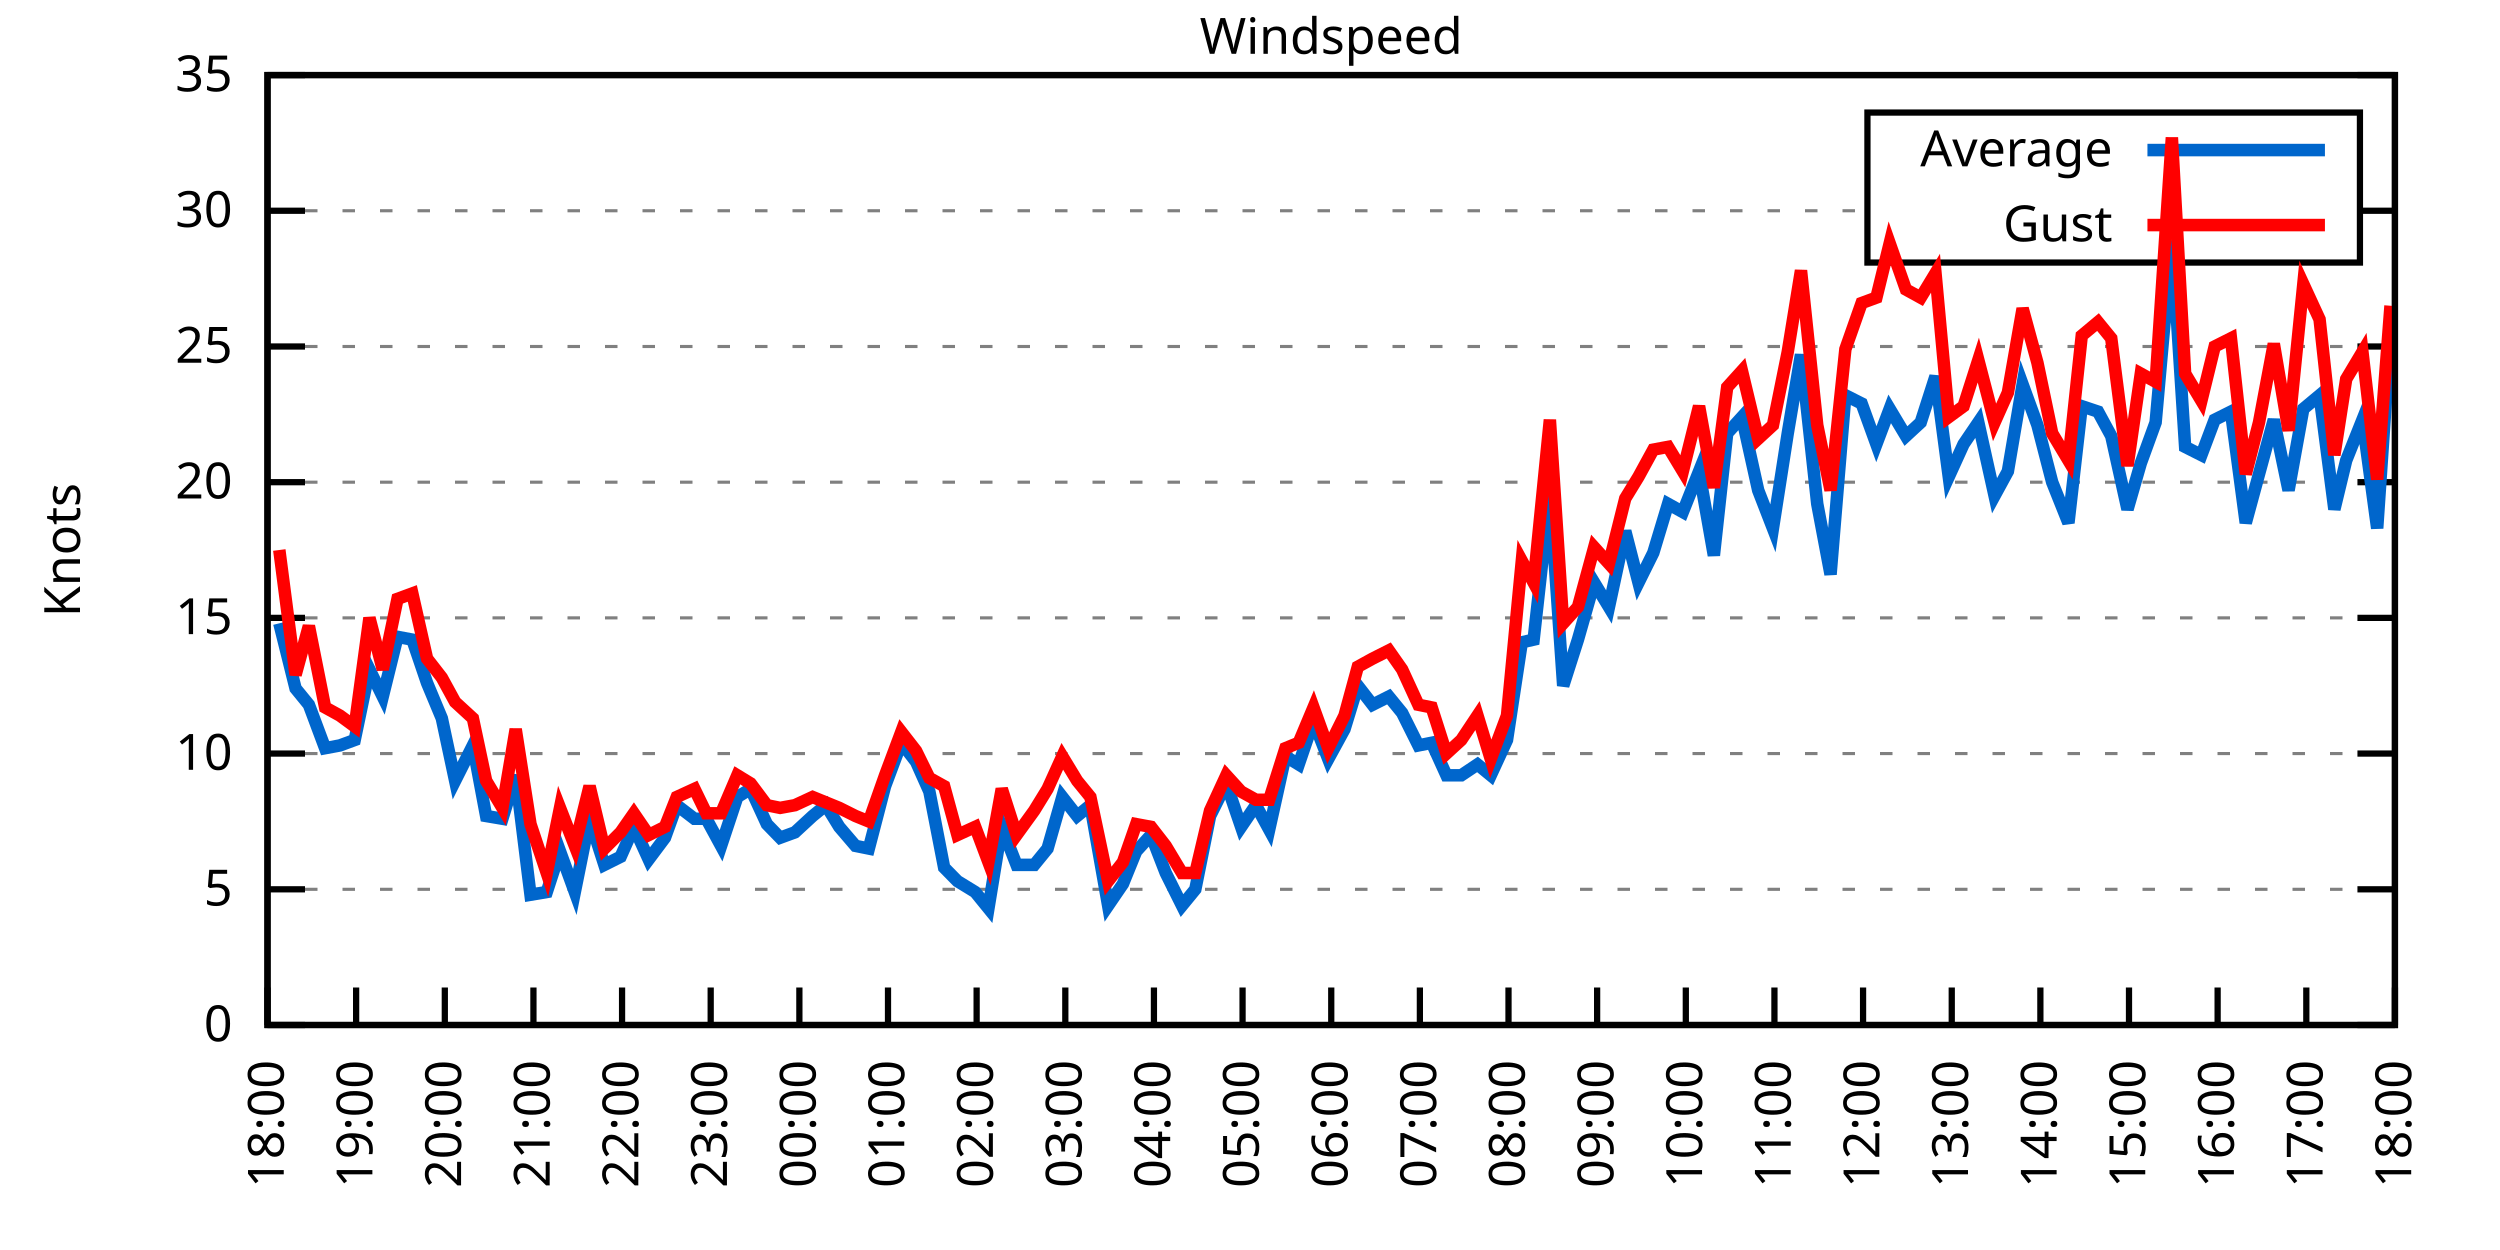
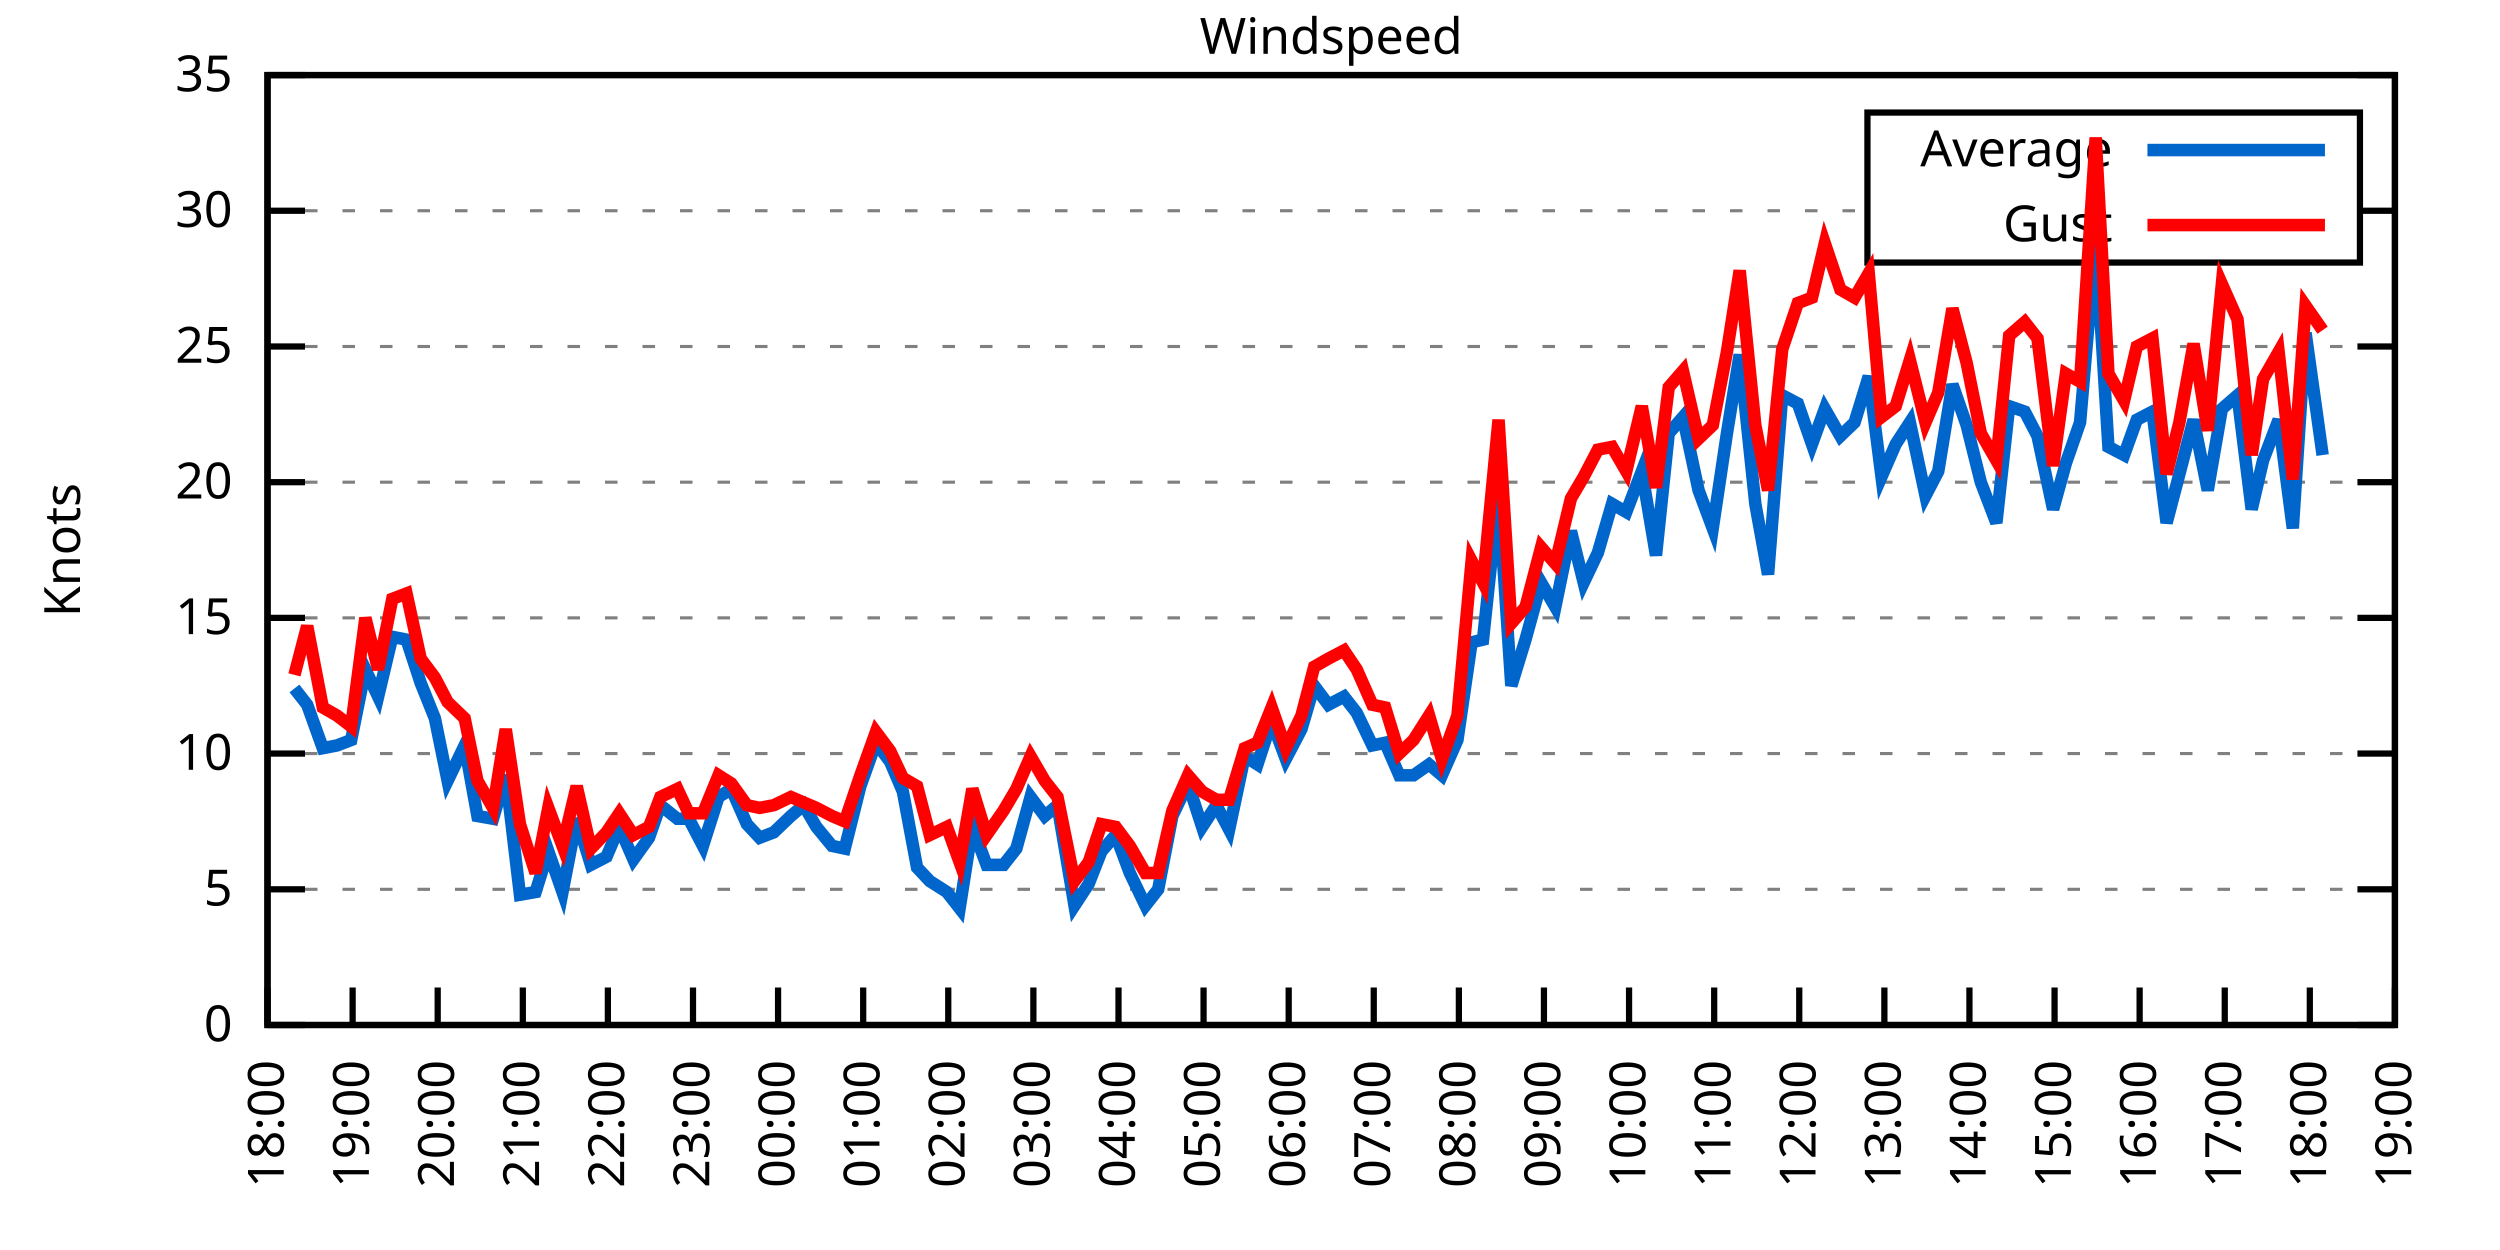
<svg xmlns="http://www.w3.org/2000/svg" xmlns:xlink="http://www.w3.org/1999/xlink" width="400" height="200" viewBox="0 0 400 200">
  <g id="gnuplot_canvas">
    <rect x="0" y="0" width="400" height="200" fill="none" />
    <defs>
      <circle id="gpDot" r="0.5" stroke-width="0.5" stroke="currentColor" />
      <path id="gpPt0" stroke-width="0.333" stroke="currentColor" d="M-1,0 h2 M0,-1 v2" />
      <path id="gpPt1" stroke-width="0.333" stroke="currentColor" d="M-1,-1 L1,1 M1,-1 L-1,1" />
      <path id="gpPt2" stroke-width="0.333" stroke="currentColor" d="M-1,0 L1,0 M0,-1 L0,1 M-1,-1 L1,1 M-1,1 L1,-1" />
      <rect id="gpPt3" stroke-width="0.333" stroke="currentColor" x="-1" y="-1" width="2" height="2" />
      <rect id="gpPt4" stroke-width="0.333" stroke="currentColor" fill="currentColor" x="-1" y="-1" width="2" height="2" />
      <circle id="gpPt5" stroke-width="0.333" stroke="currentColor" cx="0" cy="0" r="1" />
      <use xlink:href="#gpPt5" id="gpPt6" fill="currentColor" stroke="none" />
      <path id="gpPt7" stroke-width="0.333" stroke="currentColor" d="M0,-1.33 L-1.33,0.67 L1.33,0.67 z" />
      <use xlink:href="#gpPt7" id="gpPt8" fill="currentColor" stroke="none" />
      <use xlink:href="#gpPt7" id="gpPt9" stroke="currentColor" transform="rotate(180)" />
      <use xlink:href="#gpPt9" id="gpPt10" fill="currentColor" stroke="none" />
      <use xlink:href="#gpPt3" id="gpPt11" stroke="currentColor" transform="rotate(45)" />
      <use xlink:href="#gpPt11" id="gpPt12" fill="currentColor" stroke="none" />
      <path id="gpPt13" stroke-width="0.333" stroke="currentColor" d="M0,1.330 L1.265,0.411 L0.782,-1.067 L-0.782,-1.076 L-1.265,0.411 z" />
      <use xlink:href="#gpPt13" id="gpPt14" fill="currentColor" stroke="none" />
      <filter id="textbox" filterUnits="objectBoundingBox" x="0" y="0" height="1" width="1">
        <feFlood flood-color="white" flood-opacity="1" result="bgnd" />
        <feComposite in="SourceGraphic" in2="bgnd" operator="atop" />
      </filter>
      <filter id="greybox" filterUnits="objectBoundingBox" x="0" y="0" height="1" width="1">
        <feFlood flood-color="lightgrey" flood-opacity="1" result="grey" />
        <feComposite in="SourceGraphic" in2="grey" operator="atop" />
      </filter>
    </defs>
    <g fill="none" color="white" stroke="currentColor" stroke-width="1.00" stroke-linecap="butt" stroke-linejoin="miter">
</g>
    <g fill="none" color="black" stroke="currentColor" stroke-width="1.00" stroke-linecap="butt" stroke-linejoin="miter">
      <g stroke="none" shape-rendering="crispEdges">
        <polygon fill="rgb(255, 255, 255)" points="42.80,164.00 383.18,164.00 383.18,12.02 42.80,12.02 " />
      </g>
    </g>
    <g fill="none" color="black" stroke="currentColor" stroke-width="1.00" stroke-linecap="butt" stroke-linejoin="miter">
</g>
    <g fill="none" color="black" stroke="black" stroke-width="0.50" stroke-linecap="butt" stroke-linejoin="miter">
</g>
    <g fill="none" color="gray" stroke="currentColor" stroke-width="0.50" stroke-linecap="butt" stroke-linejoin="miter">
      <path stroke="gray" stroke-dasharray="2,4" class="gridline" d="M42.80,164.00 L383.19,164.00  " />
    </g>
    <g fill="none" color="gray" stroke="gray" stroke-width="1.00" stroke-linecap="butt" stroke-linejoin="miter">
</g>
    <g fill="none" color="black" stroke="currentColor" stroke-width="1.00" stroke-linecap="butt" stroke-linejoin="miter">
      <path stroke="black" d="M42.80,164.00 L48.80,164.00 M383.19,164.00 L377.19,164.00  " />
      <g transform="translate(37.20,166.60)" stroke="none" fill="black" font-family="Sans" font-size="8.00" text-anchor="end">
        <text>
          <tspan font-family="Sans"> 0</tspan>
        </text>
      </g>
    </g>
    <g fill="none" color="black" stroke="currentColor" stroke-width="1.00" stroke-linecap="butt" stroke-linejoin="miter">
</g>
    <g fill="none" color="black" stroke="black" stroke-width="0.50" stroke-linecap="butt" stroke-linejoin="miter">
</g>
    <g fill="none" color="gray" stroke="currentColor" stroke-width="0.50" stroke-linecap="butt" stroke-linejoin="miter">
      <path stroke="gray" stroke-dasharray="2,4" class="gridline" d="M42.80,142.29 L383.19,142.29  " />
    </g>
    <g fill="none" color="gray" stroke="gray" stroke-width="1.00" stroke-linecap="butt" stroke-linejoin="miter">
</g>
    <g fill="none" color="black" stroke="currentColor" stroke-width="1.00" stroke-linecap="butt" stroke-linejoin="miter">
      <path stroke="black" d="M42.80,142.29 L48.80,142.29 M383.19,142.29 L377.19,142.29  " />
      <g transform="translate(37.20,144.89)" stroke="none" fill="black" font-family="Sans" font-size="8.00" text-anchor="end">
        <text>
          <tspan font-family="Sans"> 5</tspan>
        </text>
      </g>
    </g>
    <g fill="none" color="black" stroke="currentColor" stroke-width="1.00" stroke-linecap="butt" stroke-linejoin="miter">
</g>
    <g fill="none" color="black" stroke="black" stroke-width="0.50" stroke-linecap="butt" stroke-linejoin="miter">
</g>
    <g fill="none" color="gray" stroke="currentColor" stroke-width="0.50" stroke-linecap="butt" stroke-linejoin="miter">
      <path stroke="gray" stroke-dasharray="2,4" class="gridline" d="M42.80,120.57 L383.19,120.57  " />
    </g>
    <g fill="none" color="gray" stroke="gray" stroke-width="1.00" stroke-linecap="butt" stroke-linejoin="miter">
</g>
    <g fill="none" color="black" stroke="currentColor" stroke-width="1.00" stroke-linecap="butt" stroke-linejoin="miter">
      <path stroke="black" d="M42.80,120.57 L48.80,120.57 M383.19,120.57 L377.19,120.57  " />
      <g transform="translate(37.20,123.17)" stroke="none" fill="black" font-family="Sans" font-size="8.00" text-anchor="end">
        <text>
          <tspan font-family="Sans"> 10</tspan>
        </text>
      </g>
    </g>
    <g fill="none" color="black" stroke="currentColor" stroke-width="1.00" stroke-linecap="butt" stroke-linejoin="miter">
</g>
    <g fill="none" color="black" stroke="black" stroke-width="0.50" stroke-linecap="butt" stroke-linejoin="miter">
</g>
    <g fill="none" color="gray" stroke="currentColor" stroke-width="0.50" stroke-linecap="butt" stroke-linejoin="miter">
      <path stroke="gray" stroke-dasharray="2,4" class="gridline" d="M42.80,98.86 L383.19,98.86  " />
    </g>
    <g fill="none" color="gray" stroke="gray" stroke-width="1.00" stroke-linecap="butt" stroke-linejoin="miter">
</g>
    <g fill="none" color="black" stroke="currentColor" stroke-width="1.00" stroke-linecap="butt" stroke-linejoin="miter">
      <path stroke="black" d="M42.80,98.86 L48.80,98.86 M383.19,98.86 L377.19,98.86  " />
      <g transform="translate(37.20,101.46)" stroke="none" fill="black" font-family="Sans" font-size="8.00" text-anchor="end">
        <text>
          <tspan font-family="Sans"> 15</tspan>
        </text>
      </g>
    </g>
    <g fill="none" color="black" stroke="currentColor" stroke-width="1.00" stroke-linecap="butt" stroke-linejoin="miter">
</g>
    <g fill="none" color="black" stroke="black" stroke-width="0.50" stroke-linecap="butt" stroke-linejoin="miter">
</g>
    <g fill="none" color="gray" stroke="currentColor" stroke-width="0.50" stroke-linecap="butt" stroke-linejoin="miter">
      <path stroke="gray" stroke-dasharray="2,4" class="gridline" d="M42.80,77.15 L383.19,77.15  " />
    </g>
    <g fill="none" color="gray" stroke="gray" stroke-width="1.00" stroke-linecap="butt" stroke-linejoin="miter">
</g>
    <g fill="none" color="black" stroke="currentColor" stroke-width="1.00" stroke-linecap="butt" stroke-linejoin="miter">
      <path stroke="black" d="M42.80,77.15 L48.80,77.15 M383.19,77.15 L377.19,77.15  " />
      <g transform="translate(37.20,79.75)" stroke="none" fill="black" font-family="Sans" font-size="8.00" text-anchor="end">
        <text>
          <tspan font-family="Sans"> 20</tspan>
        </text>
      </g>
    </g>
    <g fill="none" color="black" stroke="currentColor" stroke-width="1.00" stroke-linecap="butt" stroke-linejoin="miter">
</g>
    <g fill="none" color="black" stroke="black" stroke-width="0.50" stroke-linecap="butt" stroke-linejoin="miter">
</g>
    <g fill="none" color="gray" stroke="currentColor" stroke-width="0.50" stroke-linecap="butt" stroke-linejoin="miter">
      <path stroke="gray" stroke-dasharray="2,4" class="gridline" d="M42.80,55.44 L383.19,55.44  " />
    </g>
    <g fill="none" color="gray" stroke="gray" stroke-width="1.00" stroke-linecap="butt" stroke-linejoin="miter">
</g>
    <g fill="none" color="black" stroke="currentColor" stroke-width="1.00" stroke-linecap="butt" stroke-linejoin="miter">
      <path stroke="black" d="M42.80,55.44 L48.80,55.44 M383.19,55.44 L377.19,55.44  " />
      <g transform="translate(37.20,58.04)" stroke="none" fill="black" font-family="Sans" font-size="8.00" text-anchor="end">
        <text>
          <tspan font-family="Sans"> 25</tspan>
        </text>
      </g>
    </g>
    <g fill="none" color="black" stroke="currentColor" stroke-width="1.00" stroke-linecap="butt" stroke-linejoin="miter">
</g>
    <g fill="none" color="black" stroke="black" stroke-width="0.50" stroke-linecap="butt" stroke-linejoin="miter">
</g>
    <g fill="none" color="gray" stroke="currentColor" stroke-width="0.50" stroke-linecap="butt" stroke-linejoin="miter">
      <path stroke="gray" stroke-dasharray="2,4" class="gridline" d="M42.80,33.72 L298.79,33.72 M377.59,33.72 L383.19,33.72  " />
    </g>
    <g fill="none" color="gray" stroke="gray" stroke-width="1.00" stroke-linecap="butt" stroke-linejoin="miter">
</g>
    <g fill="none" color="black" stroke="currentColor" stroke-width="1.00" stroke-linecap="butt" stroke-linejoin="miter">
      <path stroke="black" d="M42.80,33.72 L48.80,33.72 M383.19,33.72 L377.19,33.72  " />
      <g transform="translate(37.20,36.32)" stroke="none" fill="black" font-family="Sans" font-size="8.00" text-anchor="end">
        <text>
          <tspan font-family="Sans"> 30</tspan>
        </text>
      </g>
    </g>
    <g fill="none" color="black" stroke="currentColor" stroke-width="1.00" stroke-linecap="butt" stroke-linejoin="miter">
</g>
    <g fill="none" color="black" stroke="black" stroke-width="0.50" stroke-linecap="butt" stroke-linejoin="miter">
</g>
    <g fill="none" color="gray" stroke="currentColor" stroke-width="0.50" stroke-linecap="butt" stroke-linejoin="miter">
      <path stroke="gray" stroke-dasharray="2,4" class="gridline" d="M42.80,12.01 L383.19,12.01  " />
    </g>
    <g fill="none" color="gray" stroke="gray" stroke-width="1.00" stroke-linecap="butt" stroke-linejoin="miter">
</g>
    <g fill="none" color="black" stroke="currentColor" stroke-width="1.00" stroke-linecap="butt" stroke-linejoin="miter">
      <path stroke="black" d="M42.80,12.01 L48.80,12.01 M383.19,12.01 L377.19,12.01  " />
      <g transform="translate(37.20,14.61)" stroke="none" fill="black" font-family="Sans" font-size="8.00" text-anchor="end">
        <text>
          <tspan font-family="Sans"> 35</tspan>
        </text>
      </g>
    </g>
    <g fill="none" color="black" stroke="currentColor" stroke-width="1.00" stroke-linecap="butt" stroke-linejoin="miter">
      <path stroke="black" d="M42.80,164.00 L42.80,158.00  " />
      <g transform="translate(45.40,169.60) rotate(270.00)" stroke="none" fill="black" font-family="Sans" font-size="8.00" text-anchor="end">
        <text>
          <tspan font-family="Sans">18:00</tspan>
        </text>
      </g>
    </g>
    <g fill="none" color="black" stroke="currentColor" stroke-width="1.00" stroke-linecap="butt" stroke-linejoin="miter">
-       <path stroke="black" d="M56.98,164.00 L56.98,158.00  " />
-       <g transform="translate(59.58,169.60) rotate(270.00)" stroke="none" fill="black" font-family="Sans" font-size="8.00" text-anchor="end">
+       <path stroke="black" d="M56.42,164.00 L56.42,158.00  " />
+       <g transform="translate(59.02,169.60) rotate(270.00)" stroke="none" fill="black" font-family="Sans" font-size="8.00" text-anchor="end">
        <text>
          <tspan font-family="Sans">19:00</tspan>
        </text>
      </g>
    </g>
    <g fill="none" color="black" stroke="currentColor" stroke-width="1.00" stroke-linecap="butt" stroke-linejoin="miter">
-       <path stroke="black" d="M71.17,164.00 L71.17,158.00  " />
-       <g transform="translate(73.77,169.60) rotate(270.00)" stroke="none" fill="black" font-family="Sans" font-size="8.00" text-anchor="end">
+       <path stroke="black" d="M70.03,164.00 L70.03,158.00  " />
+       <g transform="translate(72.63,169.60) rotate(270.00)" stroke="none" fill="black" font-family="Sans" font-size="8.00" text-anchor="end">
        <text>
          <tspan font-family="Sans">20:00</tspan>
        </text>
      </g>
    </g>
    <g fill="none" color="black" stroke="currentColor" stroke-width="1.00" stroke-linecap="butt" stroke-linejoin="miter">
-       <path stroke="black" d="M85.35,164.00 L85.35,158.00  " />
-       <g transform="translate(87.95,169.60) rotate(270.00)" stroke="none" fill="black" font-family="Sans" font-size="8.00" text-anchor="end">
+       <path stroke="black" d="M83.65,164.00 L83.65,158.00  " />
+       <g transform="translate(86.25,169.60) rotate(270.00)" stroke="none" fill="black" font-family="Sans" font-size="8.00" text-anchor="end">
        <text>
          <tspan font-family="Sans">21:00</tspan>
        </text>
      </g>
    </g>
    <g fill="none" color="black" stroke="currentColor" stroke-width="1.00" stroke-linecap="butt" stroke-linejoin="miter">
-       <path stroke="black" d="M99.53,164.00 L99.53,158.00  " />
-       <g transform="translate(102.13,169.60) rotate(270.00)" stroke="none" fill="black" font-family="Sans" font-size="8.00" text-anchor="end">
+       <path stroke="black" d="M97.26,164.00 L97.26,158.00  " />
+       <g transform="translate(99.86,169.60) rotate(270.00)" stroke="none" fill="black" font-family="Sans" font-size="8.00" text-anchor="end">
        <text>
          <tspan font-family="Sans">22:00</tspan>
        </text>
      </g>
    </g>
    <g fill="none" color="black" stroke="currentColor" stroke-width="1.00" stroke-linecap="butt" stroke-linejoin="miter">
-       <path stroke="black" d="M113.71,164.00 L113.71,158.00  " />
-       <g transform="translate(116.31,169.60) rotate(270.00)" stroke="none" fill="black" font-family="Sans" font-size="8.00" text-anchor="end">
+       <path stroke="black" d="M110.88,164.00 L110.88,158.00  " />
+       <g transform="translate(113.48,169.60) rotate(270.00)" stroke="none" fill="black" font-family="Sans" font-size="8.00" text-anchor="end">
        <text>
          <tspan font-family="Sans">23:00</tspan>
        </text>
      </g>
    </g>
    <g fill="none" color="black" stroke="currentColor" stroke-width="1.00" stroke-linecap="butt" stroke-linejoin="miter">
-       <path stroke="black" d="M127.90,164.00 L127.90,158.00  " />
-       <g transform="translate(130.50,169.60) rotate(270.00)" stroke="none" fill="black" font-family="Sans" font-size="8.00" text-anchor="end">
+       <path stroke="black" d="M124.49,164.00 L124.49,158.00  " />
+       <g transform="translate(127.09,169.60) rotate(270.00)" stroke="none" fill="black" font-family="Sans" font-size="8.00" text-anchor="end">
        <text>
          <tspan font-family="Sans">00:00</tspan>
        </text>
      </g>
    </g>
    <g fill="none" color="black" stroke="currentColor" stroke-width="1.00" stroke-linecap="butt" stroke-linejoin="miter">
-       <path stroke="black" d="M142.08,164.00 L142.08,158.00  " />
-       <g transform="translate(144.68,169.60) rotate(270.00)" stroke="none" fill="black" font-family="Sans" font-size="8.00" text-anchor="end">
+       <path stroke="black" d="M138.11,164.00 L138.11,158.00  " />
+       <g transform="translate(140.71,169.60) rotate(270.00)" stroke="none" fill="black" font-family="Sans" font-size="8.00" text-anchor="end">
        <text>
          <tspan font-family="Sans">01:00</tspan>
        </text>
      </g>
    </g>
    <g fill="none" color="black" stroke="currentColor" stroke-width="1.00" stroke-linecap="butt" stroke-linejoin="miter">
-       <path stroke="black" d="M156.26,164.00 L156.26,158.00  " />
-       <g transform="translate(158.86,169.60) rotate(270.00)" stroke="none" fill="black" font-family="Sans" font-size="8.00" text-anchor="end">
+       <path stroke="black" d="M151.72,164.00 L151.72,158.00  " />
+       <g transform="translate(154.32,169.60) rotate(270.00)" stroke="none" fill="black" font-family="Sans" font-size="8.00" text-anchor="end">
        <text>
          <tspan font-family="Sans">02:00</tspan>
        </text>
      </g>
    </g>
    <g fill="none" color="black" stroke="currentColor" stroke-width="1.00" stroke-linecap="butt" stroke-linejoin="miter">
-       <path stroke="black" d="M170.45,164.00 L170.45,158.00  " />
-       <g transform="translate(173.05,169.60) rotate(270.00)" stroke="none" fill="black" font-family="Sans" font-size="8.00" text-anchor="end">
+       <path stroke="black" d="M165.34,164.00 L165.34,158.00  " />
+       <g transform="translate(167.94,169.60) rotate(270.00)" stroke="none" fill="black" font-family="Sans" font-size="8.00" text-anchor="end">
        <text>
          <tspan font-family="Sans">03:00</tspan>
        </text>
      </g>
    </g>
    <g fill="none" color="black" stroke="currentColor" stroke-width="1.00" stroke-linecap="butt" stroke-linejoin="miter">
-       <path stroke="black" d="M184.63,164.00 L184.63,158.00  " />
-       <g transform="translate(187.23,169.60) rotate(270.00)" stroke="none" fill="black" font-family="Sans" font-size="8.00" text-anchor="end">
+       <path stroke="black" d="M178.96,164.00 L178.96,158.00  " />
+       <g transform="translate(181.56,169.60) rotate(270.00)" stroke="none" fill="black" font-family="Sans" font-size="8.00" text-anchor="end">
        <text>
          <tspan font-family="Sans">04:00</tspan>
        </text>
      </g>
    </g>
    <g fill="none" color="black" stroke="currentColor" stroke-width="1.00" stroke-linecap="butt" stroke-linejoin="miter">
-       <path stroke="black" d="M198.81,164.00 L198.81,158.00  " />
-       <g transform="translate(201.41,169.60) rotate(270.00)" stroke="none" fill="black" font-family="Sans" font-size="8.00" text-anchor="end">
+       <path stroke="black" d="M192.57,164.00 L192.57,158.00  " />
+       <g transform="translate(195.17,169.60) rotate(270.00)" stroke="none" fill="black" font-family="Sans" font-size="8.00" text-anchor="end">
        <text>
          <tspan font-family="Sans">05:00</tspan>
        </text>
      </g>
    </g>
    <g fill="none" color="black" stroke="currentColor" stroke-width="1.00" stroke-linecap="butt" stroke-linejoin="miter">
-       <path stroke="black" d="M213.00,164.00 L213.00,158.00  " />
-       <g transform="translate(215.60,169.60) rotate(270.00)" stroke="none" fill="black" font-family="Sans" font-size="8.00" text-anchor="end">
+       <path stroke="black" d="M206.19,164.00 L206.19,158.00  " />
+       <g transform="translate(208.79,169.60) rotate(270.00)" stroke="none" fill="black" font-family="Sans" font-size="8.00" text-anchor="end">
        <text>
          <tspan font-family="Sans">06:00</tspan>
        </text>
      </g>
    </g>
    <g fill="none" color="black" stroke="currentColor" stroke-width="1.00" stroke-linecap="butt" stroke-linejoin="miter">
-       <path stroke="black" d="M227.18,164.00 L227.18,158.00  " />
-       <g transform="translate(229.78,169.60) rotate(270.00)" stroke="none" fill="black" font-family="Sans" font-size="8.00" text-anchor="end">
+       <path stroke="black" d="M219.80,164.00 L219.80,158.00  " />
+       <g transform="translate(222.40,169.60) rotate(270.00)" stroke="none" fill="black" font-family="Sans" font-size="8.00" text-anchor="end">
        <text>
          <tspan font-family="Sans">07:00</tspan>
        </text>
      </g>
    </g>
    <g fill="none" color="black" stroke="currentColor" stroke-width="1.00" stroke-linecap="butt" stroke-linejoin="miter">
-       <path stroke="black" d="M241.36,164.00 L241.36,158.00  " />
-       <g transform="translate(243.96,169.60) rotate(270.00)" stroke="none" fill="black" font-family="Sans" font-size="8.00" text-anchor="end">
+       <path stroke="black" d="M233.42,164.00 L233.42,158.00  " />
+       <g transform="translate(236.02,169.60) rotate(270.00)" stroke="none" fill="black" font-family="Sans" font-size="8.00" text-anchor="end">
        <text>
          <tspan font-family="Sans">08:00</tspan>
        </text>
      </g>
    </g>
    <g fill="none" color="black" stroke="currentColor" stroke-width="1.00" stroke-linecap="butt" stroke-linejoin="miter">
-       <path stroke="black" d="M255.54,164.00 L255.54,158.00  " />
-       <g transform="translate(258.14,169.60) rotate(270.00)" stroke="none" fill="black" font-family="Sans" font-size="8.00" text-anchor="end">
+       <path stroke="black" d="M247.03,164.00 L247.03,158.00  " />
+       <g transform="translate(249.63,169.60) rotate(270.00)" stroke="none" fill="black" font-family="Sans" font-size="8.00" text-anchor="end">
        <text>
          <tspan font-family="Sans">09:00</tspan>
        </text>
      </g>
    </g>
    <g fill="none" color="black" stroke="currentColor" stroke-width="1.00" stroke-linecap="butt" stroke-linejoin="miter">
-       <path stroke="black" d="M269.73,164.00 L269.73,158.00  " />
-       <g transform="translate(272.33,169.60) rotate(270.00)" stroke="none" fill="black" font-family="Sans" font-size="8.00" text-anchor="end">
+       <path stroke="black" d="M260.65,164.00 L260.65,158.00  " />
+       <g transform="translate(263.25,169.60) rotate(270.00)" stroke="none" fill="black" font-family="Sans" font-size="8.00" text-anchor="end">
        <text>
          <tspan font-family="Sans">10:00</tspan>
        </text>
      </g>
    </g>
    <g fill="none" color="black" stroke="currentColor" stroke-width="1.00" stroke-linecap="butt" stroke-linejoin="miter">
-       <path stroke="black" d="M283.91,164.00 L283.91,158.00  " />
-       <g transform="translate(286.51,169.60) rotate(270.00)" stroke="none" fill="black" font-family="Sans" font-size="8.00" text-anchor="end">
+       <path stroke="black" d="M274.27,164.00 L274.27,158.00  " />
+       <g transform="translate(276.87,169.60) rotate(270.00)" stroke="none" fill="black" font-family="Sans" font-size="8.00" text-anchor="end">
        <text>
          <tspan font-family="Sans">11:00</tspan>
        </text>
      </g>
    </g>
    <g fill="none" color="black" stroke="currentColor" stroke-width="1.00" stroke-linecap="butt" stroke-linejoin="miter">
-       <path stroke="black" d="M298.09,164.00 L298.09,158.00  " />
-       <g transform="translate(300.69,169.60) rotate(270.00)" stroke="none" fill="black" font-family="Sans" font-size="8.00" text-anchor="end">
+       <path stroke="black" d="M287.88,164.00 L287.88,158.00  " />
+       <g transform="translate(290.48,169.60) rotate(270.00)" stroke="none" fill="black" font-family="Sans" font-size="8.00" text-anchor="end">
        <text>
          <tspan font-family="Sans">12:00</tspan>
        </text>
      </g>
    </g>
    <g fill="none" color="black" stroke="currentColor" stroke-width="1.00" stroke-linecap="butt" stroke-linejoin="miter">
-       <path stroke="black" d="M312.28,164.00 L312.28,158.00  " />
-       <g transform="translate(314.88,169.60) rotate(270.00)" stroke="none" fill="black" font-family="Sans" font-size="8.00" text-anchor="end">
+       <path stroke="black" d="M301.50,164.00 L301.50,158.00  " />
+       <g transform="translate(304.10,169.60) rotate(270.00)" stroke="none" fill="black" font-family="Sans" font-size="8.00" text-anchor="end">
        <text>
          <tspan font-family="Sans">13:00</tspan>
        </text>
      </g>
    </g>
    <g fill="none" color="black" stroke="currentColor" stroke-width="1.00" stroke-linecap="butt" stroke-linejoin="miter">
-       <path stroke="black" d="M326.46,164.00 L326.46,158.00  " />
-       <g transform="translate(329.06,169.60) rotate(270.00)" stroke="none" fill="black" font-family="Sans" font-size="8.00" text-anchor="end">
+       <path stroke="black" d="M315.11,164.00 L315.11,158.00  " />
+       <g transform="translate(317.71,169.60) rotate(270.00)" stroke="none" fill="black" font-family="Sans" font-size="8.00" text-anchor="end">
        <text>
          <tspan font-family="Sans">14:00</tspan>
        </text>
      </g>
    </g>
    <g fill="none" color="black" stroke="currentColor" stroke-width="1.00" stroke-linecap="butt" stroke-linejoin="miter">
-       <path stroke="black" d="M340.64,164.00 L340.64,158.00  " />
-       <g transform="translate(343.24,169.60) rotate(270.00)" stroke="none" fill="black" font-family="Sans" font-size="8.00" text-anchor="end">
+       <path stroke="black" d="M328.73,164.00 L328.73,158.00  " />
+       <g transform="translate(331.33,169.60) rotate(270.00)" stroke="none" fill="black" font-family="Sans" font-size="8.00" text-anchor="end">
        <text>
          <tspan font-family="Sans">15:00</tspan>
        </text>
      </g>
    </g>
    <g fill="none" color="black" stroke="currentColor" stroke-width="1.00" stroke-linecap="butt" stroke-linejoin="miter">
-       <path stroke="black" d="M354.82,164.00 L354.82,158.00  " />
-       <g transform="translate(357.42,169.60) rotate(270.00)" stroke="none" fill="black" font-family="Sans" font-size="8.00" text-anchor="end">
+       <path stroke="black" d="M342.34,164.00 L342.34,158.00  " />
+       <g transform="translate(344.94,169.60) rotate(270.00)" stroke="none" fill="black" font-family="Sans" font-size="8.00" text-anchor="end">
        <text>
          <tspan font-family="Sans">16:00</tspan>
        </text>
      </g>
    </g>
    <g fill="none" color="black" stroke="currentColor" stroke-width="1.00" stroke-linecap="butt" stroke-linejoin="miter">
-       <path stroke="black" d="M369.01,164.00 L369.01,158.00  " />
-       <g transform="translate(371.61,169.60) rotate(270.00)" stroke="none" fill="black" font-family="Sans" font-size="8.00" text-anchor="end">
+       <path stroke="black" d="M355.96,164.00 L355.96,158.00  " />
+       <g transform="translate(358.56,169.60) rotate(270.00)" stroke="none" fill="black" font-family="Sans" font-size="8.00" text-anchor="end">
        <text>
          <tspan font-family="Sans">17:00</tspan>
+         </text>
+       </g>
+     </g>
+     <g fill="none" color="black" stroke="currentColor" stroke-width="1.00" stroke-linecap="butt" stroke-linejoin="miter">
+       <path stroke="black" d="M369.57,164.00 L369.57,158.00  " />
+       <g transform="translate(372.17,169.60) rotate(270.00)" stroke="none" fill="black" font-family="Sans" font-size="8.00" text-anchor="end">
+         <text>
+           <tspan font-family="Sans">18:00</tspan>
        </text>
      </g>
    </g>
    <g fill="none" color="black" stroke="currentColor" stroke-width="1.00" stroke-linecap="butt" stroke-linejoin="miter">
      <path stroke="black" d="M383.19,164.00 L383.19,158.00  " />
      <g transform="translate(385.79,169.60) rotate(270.00)" stroke="none" fill="black" font-family="Sans" font-size="8.00" text-anchor="end">
        <text>
-           <tspan font-family="Sans">18:00</tspan>
+           <tspan font-family="Sans">19:00</tspan>
        </text>
      </g>
    </g>
    <g fill="none" color="black" stroke="currentColor" stroke-width="1.00" stroke-linecap="butt" stroke-linejoin="miter">
</g>
    <g fill="none" color="black" stroke="currentColor" stroke-width="1.00" stroke-linecap="butt" stroke-linejoin="miter">
      <path stroke="black" d="M42.80,12.01 L42.80,164.00 L383.19,164.00 L383.19,12.01 L42.80,12.01 Z  " />
    </g>
    <g fill="none" color="black" stroke="currentColor" stroke-width="1.00" stroke-linecap="butt" stroke-linejoin="miter">
</g>
    <g fill="none" color="black" stroke="currentColor" stroke-width="1.00" stroke-linecap="butt" stroke-linejoin="miter">
      <path stroke="black" d="M298.79,42.01 L298.79,18.01 L377.59,18.01 L377.59,42.01 L298.79,42.01 Z  " />
    </g>
    <g id="Windspeed_plot_1">
      <g fill="none" color="white" stroke="black" stroke-width="2.00" stroke-linecap="butt" stroke-linejoin="miter">
</g>
      <g fill="none" color="black" stroke="currentColor" stroke-width="2.00" stroke-linecap="butt" stroke-linejoin="miter">
        <g transform="translate(337.99,26.61)" stroke="none" fill="black" font-family="Sans" font-size="8.00" text-anchor="end">
          <text>
            <tspan font-family="Sans">Average</tspan>
          </text>
        </g>
      </g>
      <g fill="none" color="black" stroke="currentColor" stroke-width="2.00" stroke-linecap="butt" stroke-linejoin="miter">
-         <path stroke="rgb(  0, 102, 204)" d="M343.59,24.01 L371.99,24.01 M44.69,99.73 L47.29,110.15 L49.42,112.76 L52.02,119.71 L54.38,119.27 L56.75,118.40   L59.11,107.11 L61.24,111.45 L63.60,101.90 L65.97,102.34 L68.33,109.28 L70.69,114.93 L72.82,124.92 L75.66,119.27   L77.78,130.56 L80.38,131.00 L82.51,124.05 L84.88,143.16 L87.48,142.72 L89.60,136.21 L91.97,142.72 L94.33,131.00   L96.70,138.38 L99.30,137.08 L101.42,132.30 L103.79,137.51 L106.39,134.04 L108.28,128.83 L111.11,131.00 L113.01,131.00   L115.37,135.34 L117.97,127.52 L120.10,126.22 L122.70,131.86 L124.82,134.04 L127.19,133.17 L130.02,130.56 L132.15,128.83   L134.28,132.30 L136.88,135.34 L139.01,135.77 L141.61,125.79 L144.21,118.84 L146.57,121.88 L148.70,126.65 L151.06,138.81   L153.19,140.98 L156.03,142.72 L158.15,145.33 L160.28,132.30 L162.65,138.38 L165.48,138.38 L167.61,135.77 L169.97,127.52   L172.34,130.56 L174.46,128.83 L177.30,144.89 L179.67,141.42 L181.79,136.21 L184.16,133.60 L186.52,139.68 L189.12,144.89   L191.25,142.29 L193.61,130.56 L196.21,125.35 L198.58,132.30 L200.94,128.83 L203.07,132.73 L205.67,121.01 L207.79,122.31   L210.16,115.36 L212.52,121.44 L215.12,116.67 L217.25,109.72 L219.61,112.76 L222.21,111.45 L224.34,114.06 L226.94,119.27   L229.07,118.84 L231.43,124.05 L233.80,124.05 L236.40,122.31 L238.52,124.05 L241.12,118.40 L243.49,102.77 L245.38,102.34   L247.98,78.89 L250.11,109.72 L252.47,102.34 L255.07,93.22 L257.43,97.12 L260.04,84.97 L262.16,93.22 L264.53,88.44   L266.89,80.62 L269.25,81.93 L271.85,75.41 L274.22,88.87 L276.35,69.33 L278.71,66.73 L281.31,78.45 L283.67,84.53   L286.04,69.33 L288.16,56.74 L290.76,80.62 L292.89,91.91 L295.26,63.25 L297.86,64.56 L300.22,71.07 L302.35,65.42   L304.95,69.77 L307.31,67.59 L309.68,60.21 L311.80,76.28 L314.17,71.07 L316.53,67.59 L319.13,79.32 L321.26,75.41   L323.62,61.52 L325.99,68.03 L328.35,77.15 L330.95,83.66 L333.08,64.99 L335.68,65.86 L337.80,69.77 L340.40,81.49   L342.53,74.11 L344.90,67.59 L347.50,38.50 L349.62,71.50 L352.22,72.81 L354.35,67.16 L356.95,65.86 L359.32,83.66   L361.44,75.85 L363.81,67.16 L366.17,78.45 L368.53,65.42 L371.13,63.25 L373.50,81.49 L375.39,73.67 L377.99,67.16   L380.35,84.53 L382.48,53.26  " />
+         <path stroke="rgb(  0, 102, 204)" d="M343.59,24.01 L371.99,24.01 M47.11,110.15 L49.15,112.76 L51.65,119.71 L53.92,119.27 L56.19,118.40 L58.46,107.11   L60.50,111.45 L62.77,101.90 L65.04,102.34 L67.31,109.28 L69.58,114.93 L71.62,124.92 L74.34,119.27 L76.39,130.56   L78.88,131.00 L80.92,124.05 L83.19,143.16 L85.69,142.72 L87.73,136.21 L90.00,142.72 L92.27,131.00 L94.54,138.38   L97.04,137.08 L99.08,132.30 L101.35,137.51 L103.84,134.04 L105.66,128.83 L108.38,131.00 L110.20,131.00 L112.47,135.34   L114.96,127.52 L117.01,126.22 L119.50,131.86 L121.54,134.04 L123.81,133.17 L126.54,130.56 L128.58,128.83 L130.62,132.30   L133.12,135.34 L135.16,135.77 L137.66,125.79 L140.15,118.84 L142.42,121.88 L144.46,126.65 L146.73,138.81 L148.77,140.98   L151.50,142.72 L153.54,145.33 L155.58,132.30 L157.85,138.38 L160.57,138.38 L162.62,135.77 L164.89,127.52 L167.16,130.56   L169.20,128.83 L171.92,144.89 L174.19,141.42 L176.23,136.21 L178.50,133.60 L180.77,139.68 L183.27,144.89 L185.31,142.29   L187.58,130.56 L190.08,125.35 L192.34,132.30 L194.61,128.83 L196.66,132.73 L199.15,121.01 L201.19,122.31 L203.46,115.36   L205.73,121.44 L208.23,116.67 L210.27,109.72 L212.54,112.76 L215.04,111.45 L217.08,114.06 L219.58,119.27 L221.62,118.84   L223.89,124.05 L226.16,124.05 L228.65,122.31 L230.70,124.05 L233.19,118.40 L235.46,102.77 L237.28,102.34 L239.77,78.89   L241.81,109.72 L244.08,102.34 L246.58,93.22 L248.85,97.12 L251.35,84.97 L253.39,93.22 L255.66,88.44 L257.93,80.62   L260.20,81.93 L262.69,75.41 L264.96,88.87 L267.00,69.33 L269.27,66.73 L271.77,78.45 L274.04,84.53 L276.31,69.33   L278.35,56.74 L280.85,80.62 L282.89,91.91 L285.16,63.25 L287.65,64.56 L289.92,71.07 L291.97,65.42 L294.46,69.77   L296.73,67.59 L299.00,60.21 L301.04,76.28 L303.31,71.07 L305.58,67.59 L308.08,79.32 L310.12,75.41 L312.39,61.52   L314.66,68.03 L316.93,77.15 L319.42,83.66 L321.47,64.99 L323.96,65.86 L326.00,69.77 L328.50,81.49 L330.54,74.11   L332.81,67.59 L335.31,38.50 L337.35,71.50 L339.85,72.81 L341.89,67.16 L344.39,65.86 L346.65,83.66 L348.70,75.85   L350.97,67.16 L353.24,78.45 L355.50,65.42 L358.00,63.25 L360.27,81.49 L362.09,73.67 L364.58,67.16 L366.85,84.53   L368.89,53.26 L371.62,72.81  " />
      </g>
    </g>
    <g id="Windspeed_plot_2">
      <g fill="none" color="black" stroke="currentColor" stroke-width="2.00" stroke-linecap="butt" stroke-linejoin="miter">
        <g transform="translate(337.99,38.61)" stroke="none" fill="black" font-family="Sans" font-size="8.00" text-anchor="end">
          <text>
            <tspan font-family="Sans">Gust</tspan>
          </text>
        </g>
      </g>
      <g fill="none" color="black" stroke="currentColor" stroke-width="2.00" stroke-linecap="butt" stroke-linejoin="miter">
-         <path stroke="rgb(255,   0,   0)" d="M343.59,36.01 L371.99,36.01 M44.69,88.00 L47.29,107.98 L49.42,100.16 L52.02,113.19 L54.38,114.49 L56.75,116.23   L59.11,98.86 L61.24,107.11 L63.60,95.82 L65.97,94.95 L68.33,105.38 L70.69,108.42 L72.82,112.32 L75.66,114.93   L77.78,124.92 L80.38,129.26 L82.51,116.67 L84.88,131.86 L87.48,139.68 L89.60,129.26 L91.97,135.34 L94.33,125.79   L96.70,135.77 L99.30,133.17 L101.42,130.13 L103.79,133.60 L106.39,132.30 L108.28,127.52 L111.11,126.22 L113.01,130.13   L115.37,130.13 L117.97,124.05 L120.10,125.35 L122.70,128.83 L124.82,129.26 L127.19,128.83 L130.02,127.52 L132.15,128.39   L134.28,129.26 L136.88,130.56 L139.01,131.43 L141.61,124.05 L144.21,117.10 L146.57,120.14 L148.70,124.48 L151.06,125.79   L153.19,133.60 L156.03,132.30 L158.15,137.94 L160.28,126.22 L162.65,133.60 L165.48,129.69 L167.61,126.22 L169.97,121.01   L172.34,124.92 L174.46,127.52 L177.30,140.98 L179.67,137.94 L181.79,131.86 L184.16,132.30 L186.52,135.34 L189.12,139.68   L191.25,139.68 L193.61,129.69 L196.21,124.05 L198.58,126.65 L200.94,127.96 L203.07,127.96 L205.67,119.71 L207.79,118.84   L210.16,113.19 L212.52,119.71 L215.12,114.49 L217.25,106.68 L219.61,105.38 L222.21,104.07 L224.34,107.11 L226.94,112.76   L229.07,113.19 L231.43,120.57 L233.80,118.40 L236.40,114.49 L238.52,121.44 L241.12,114.49 L243.49,89.74 L245.38,93.22   L247.98,67.16 L250.11,99.73 L252.47,97.12 L255.07,87.57 L257.43,90.18 L260.04,79.75 L262.16,76.28 L264.53,71.94   L266.89,71.50 L269.25,75.41 L271.85,64.99 L274.22,78.02 L276.35,61.95 L278.71,59.34 L281.31,70.20 L283.67,68.03   L286.04,56.30 L288.16,43.28 L290.76,68.03 L292.89,78.45 L295.26,55.87 L297.86,48.49 L300.22,47.62 L302.35,38.93   L304.95,46.32 L307.31,47.62 L309.68,43.71 L311.80,66.73 L314.17,64.99 L316.53,57.61 L319.13,67.59 L321.26,62.82   L323.62,49.36 L325.99,58.04 L328.35,69.33 L330.95,73.67 L333.08,53.70 L335.68,51.53 L337.80,54.13 L340.40,74.54   L342.53,59.78 L344.90,61.08 L347.50,22.00 L349.62,59.78 L352.22,64.12 L354.35,55.44 L356.95,54.13 L359.32,75.85   L361.44,67.59 L363.81,55.00 L366.17,68.90 L368.53,45.45 L371.13,51.09 L373.50,72.81 L375.39,60.65 L377.99,56.30   L380.35,76.71 L382.48,48.92  " />
+         <path stroke="rgb(255,   0,   0)" d="M343.59,36.01 L371.99,36.01 M47.11,107.98 L49.15,100.16 L51.65,113.19 L53.92,114.49 L56.19,116.23 L58.46,98.86   L60.50,107.11 L62.77,95.82 L65.04,94.95 L67.31,105.38 L69.58,108.42 L71.62,112.32 L74.34,114.93 L76.39,124.92   L78.88,129.26 L80.92,116.67 L83.19,131.86 L85.69,139.68 L87.73,129.26 L90.00,135.34 L92.27,125.79 L94.54,135.77   L97.04,133.17 L99.08,130.13 L101.35,133.60 L103.84,132.30 L105.66,127.52 L108.38,126.22 L110.20,130.13 L112.47,130.13   L114.96,124.05 L117.01,125.35 L119.50,128.83 L121.54,129.26 L123.81,128.83 L126.54,127.52 L128.58,128.39 L130.62,129.26   L133.12,130.56 L135.16,131.43 L137.66,124.05 L140.15,117.10 L142.42,120.14 L144.46,124.48 L146.73,125.79 L148.77,133.60   L151.50,132.30 L153.54,137.94 L155.58,126.22 L157.85,133.60 L160.57,129.69 L162.62,126.22 L164.89,121.01 L167.16,124.92   L169.20,127.52 L171.92,140.98 L174.19,137.94 L176.23,131.86 L178.50,132.30 L180.77,135.34 L183.27,139.68 L185.31,139.68   L187.58,129.69 L190.08,124.05 L192.34,126.65 L194.61,127.96 L196.66,127.96 L199.15,119.71 L201.19,118.84 L203.46,113.19   L205.73,119.71 L208.23,114.49 L210.27,106.68 L212.54,105.38 L215.04,104.07 L217.08,107.11 L219.58,112.76 L221.62,113.19   L223.89,120.57 L226.16,118.40 L228.65,114.49 L230.70,121.44 L233.19,114.49 L235.46,89.74 L237.28,93.22 L239.77,67.16   L241.81,99.73 L244.08,97.12 L246.58,87.57 L248.85,90.18 L251.35,79.75 L253.39,76.28 L255.66,71.94 L257.93,71.50   L260.20,75.41 L262.69,64.99 L264.96,78.02 L267.00,61.95 L269.27,59.34 L271.77,70.20 L274.04,68.03 L276.31,56.30   L278.35,43.28 L280.85,68.03 L282.89,78.45 L285.16,55.87 L287.65,48.49 L289.92,47.62 L291.97,38.93 L294.46,46.32   L296.73,47.62 L299.00,43.71 L301.04,66.73 L303.31,64.99 L305.58,57.61 L308.08,67.59 L310.12,62.82 L312.39,49.36   L314.66,58.04 L316.93,69.33 L319.42,73.67 L321.47,53.70 L323.96,51.53 L326.00,54.13 L328.50,74.54 L330.54,59.78   L332.81,61.08 L335.31,22.00 L337.35,59.78 L339.85,64.12 L341.89,55.44 L344.39,54.13 L346.65,75.85 L348.70,67.59   L350.97,55.00 L353.24,68.90 L355.50,45.45 L358.00,51.09 L360.27,72.81 L362.09,60.65 L364.58,56.30 L366.85,76.71   L368.89,48.92 L371.62,52.83  " />
      </g>
    </g>
    <g fill="none" color="black" stroke="currentColor" stroke-width="2.00" stroke-linecap="butt" stroke-linejoin="miter">
</g>
    <g fill="none" color="black" stroke="black" stroke-width="1.00" stroke-linecap="butt" stroke-linejoin="miter">
</g>
    <g fill="none" color="black" stroke="currentColor" stroke-width="1.00" stroke-linecap="butt" stroke-linejoin="miter">
      <path stroke="black" d="M42.80,12.01 L42.80,164.00 L383.19,164.00 L383.19,12.01 L42.80,12.01 Z  " />
      <g transform="translate(12.80,88.01) rotate(270.00)" stroke="none" fill="black" font-family="Sans" font-size="8.00" text-anchor="middle">
        <text>
          <tspan font-family="Sans">Knots</tspan>
        </text>
      </g>
    </g>
    <g fill="none" color="black" stroke="currentColor" stroke-width="1.00" stroke-linecap="butt" stroke-linejoin="miter">
</g>
    <g fill="none" color="black" stroke="currentColor" stroke-width="1.00" stroke-linecap="butt" stroke-linejoin="miter">
      <g transform="translate(212.99,8.61)" stroke="none" fill="black" font-family="Sans" font-size="8.00" text-anchor="middle">
        <text>
          <tspan font-family="Sans">Windspeed</tspan>
        </text>
      </g>
    </g>
    <g fill="none" color="black" stroke="currentColor" stroke-width="1.00" stroke-linecap="butt" stroke-linejoin="miter">
</g>
  </g>
</svg>
